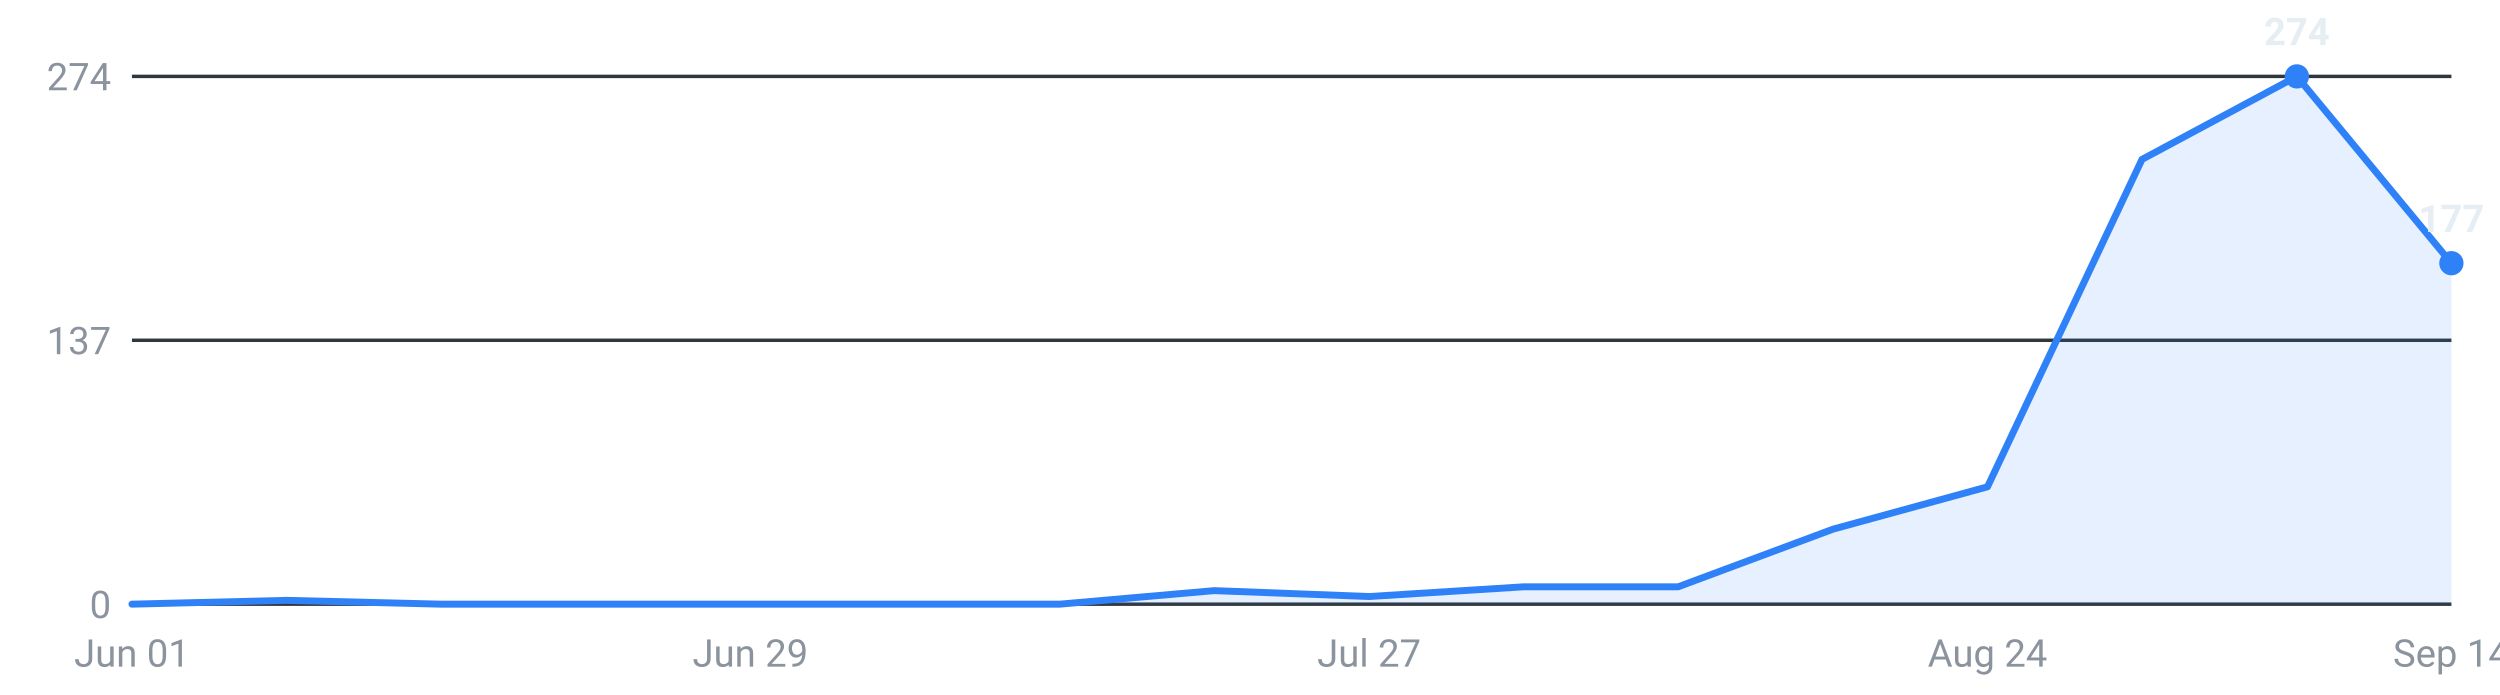
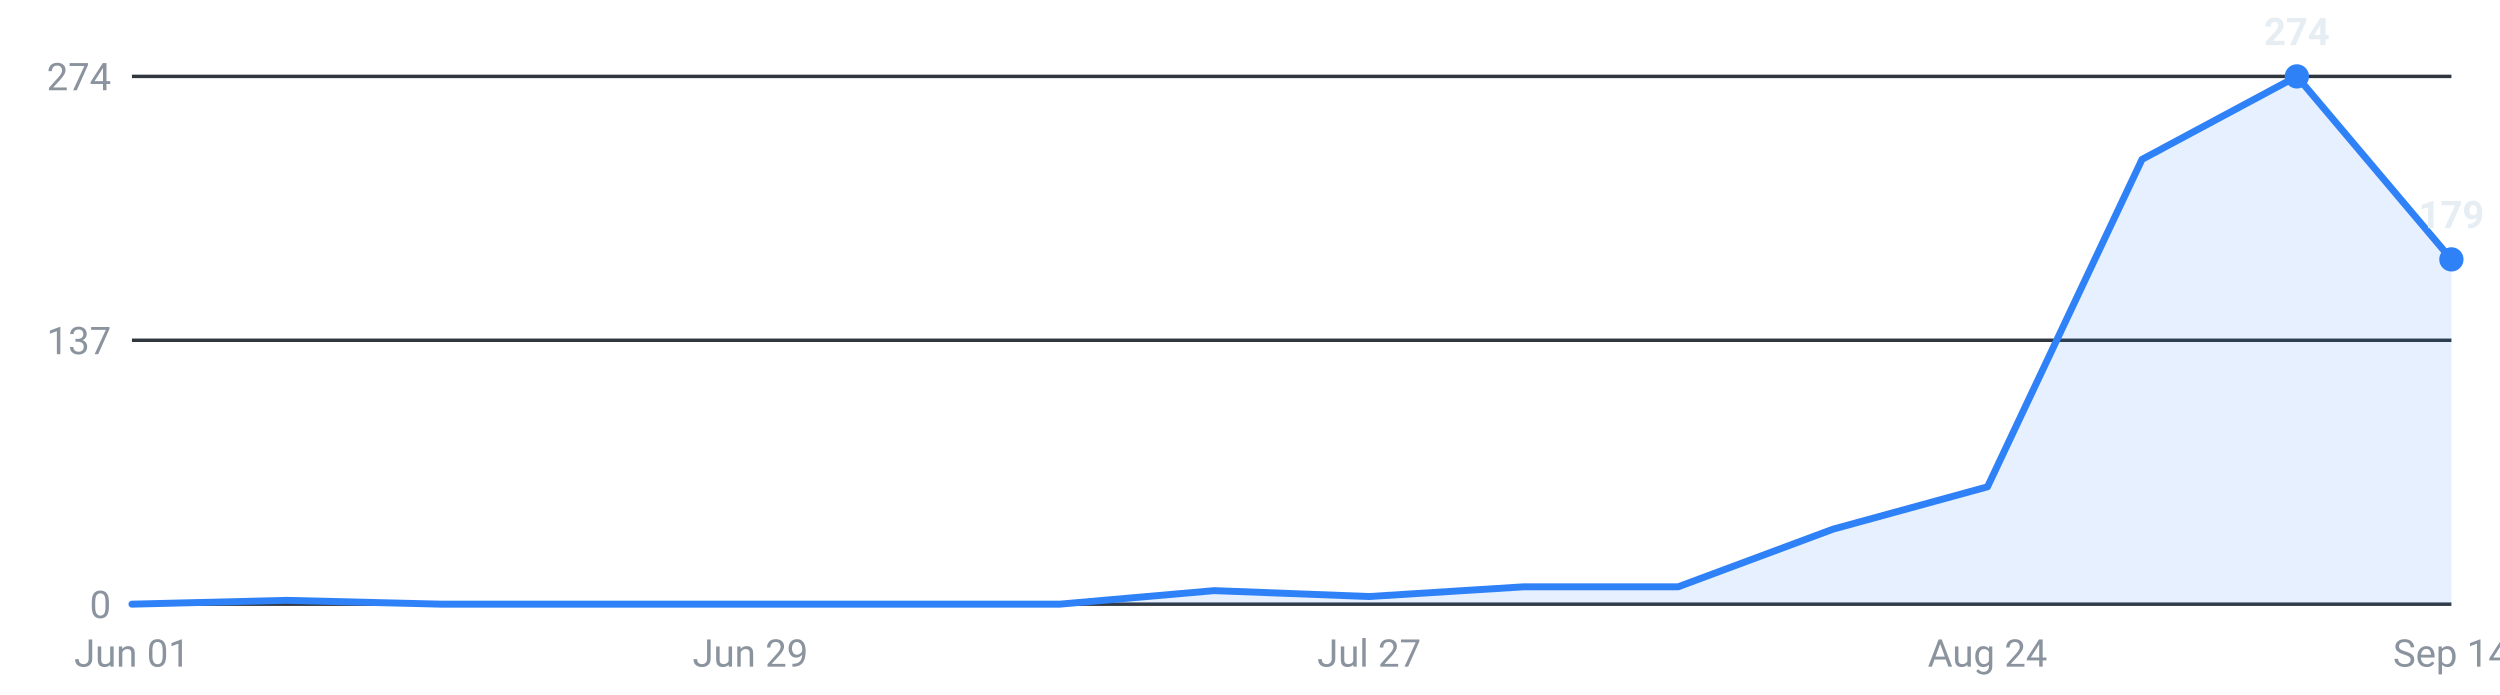
<svg xmlns="http://www.w3.org/2000/svg" viewBox="0 0 720 200" width="720" height="200" role="img" aria-label="Internships posted per week, last 16 weeks">
  <g font-family="-apple-system,Segoe UI,Roboto,sans-serif" font-size="11">
    <line x1="38" y1="174.0" x2="706" y2="174.0" stroke="#30363d" stroke-width="1" />
    <text x="32" y="178.0" text-anchor="end" fill="#8b949e">0</text>
    <line x1="38" y1="98.0" x2="706" y2="98.0" stroke="#30363d" stroke-width="1" />
    <text x="32" y="102.0" text-anchor="end" fill="#8b949e">137</text>
    <line x1="38" y1="22.0" x2="706" y2="22.0" stroke="#30363d" stroke-width="1" />
    <text x="32" y="26.0" text-anchor="end" fill="#8b949e">274</text>
-     <path d="M38.0,174 L38.0,174.0 L82.5,172.9 L127.1,174.0 L171.6,174.0 L216.1,174.0 L260.7,174.0 L305.2,174.0 L349.7,170.1 L394.3,171.8 L438.8,169.0 L483.3,169.0 L527.9,152.4 L572.4,140.2 L616.9,45.9 L661.5,22.0 L706.0,75.8 L706.0,174 Z" fill="#2f81f7" fill-opacity="0.12" />
-     <polyline points="38.0,174.0 82.5,172.9 127.1,174.0 171.6,174.0 216.1,174.0 260.7,174.0 305.2,174.0 349.7,170.1 394.3,171.8 438.8,169.0 483.3,169.0 527.9,152.4 572.4,140.2 616.9,45.9 661.5,22.0 706.0,75.8" fill="none" stroke="#2f81f7" stroke-width="2" stroke-linejoin="round" stroke-linecap="round" />
+     <path d="M38.0,174 L38.0,174.0 L82.5,172.9 L127.1,174.0 L171.6,174.0 L216.1,174.0 L260.7,174.0 L305.2,174.0 L349.7,170.1 L394.3,171.8 L438.8,169.0 L483.3,169.0 L527.9,152.4 L572.4,140.2 L616.9,45.9 L661.5,22.0 L706.0,74.7 L706.0,174 Z" fill="#2f81f7" fill-opacity="0.12" />
+     <polyline points="38.0,174.0 82.5,172.9 127.1,174.0 171.6,174.0 216.1,174.0 260.7,174.0 305.2,174.0 349.7,170.1 394.3,171.8 438.8,169.0 483.3,169.0 527.9,152.4 572.4,140.2 616.9,45.9 661.5,22.0 706.0,74.7" fill="none" stroke="#2f81f7" stroke-width="2" stroke-linejoin="round" stroke-linecap="round" />
    <circle cx="661.5" cy="22.0" r="3.5" fill="#2f81f7" />
    <text x="661.5" y="13.0" text-anchor="middle" fill="#e6edf3" font-weight="600">274</text>
-     <circle cx="706.0" cy="75.8" r="3.5" fill="#2f81f7" />
-     <text x="706.0" y="66.8" text-anchor="middle" fill="#e6edf3" font-weight="600">177</text>
+     <circle cx="706.0" cy="74.7" r="3.5" fill="#2f81f7" />
+     <text x="706.0" y="65.7" text-anchor="middle" fill="#e6edf3" font-weight="600">179</text>
    <text x="38.0" y="192" text-anchor="middle" fill="#8b949e">Jun 01</text>
    <text x="216.1" y="192" text-anchor="middle" fill="#8b949e">Jun 29</text>
    <text x="394.3" y="192" text-anchor="middle" fill="#8b949e">Jul 27</text>
    <text x="572.4" y="192" text-anchor="middle" fill="#8b949e">Aug 24</text>
    <text x="706.0" y="192" text-anchor="middle" fill="#8b949e">Sep 14</text>
  </g>
</svg>
